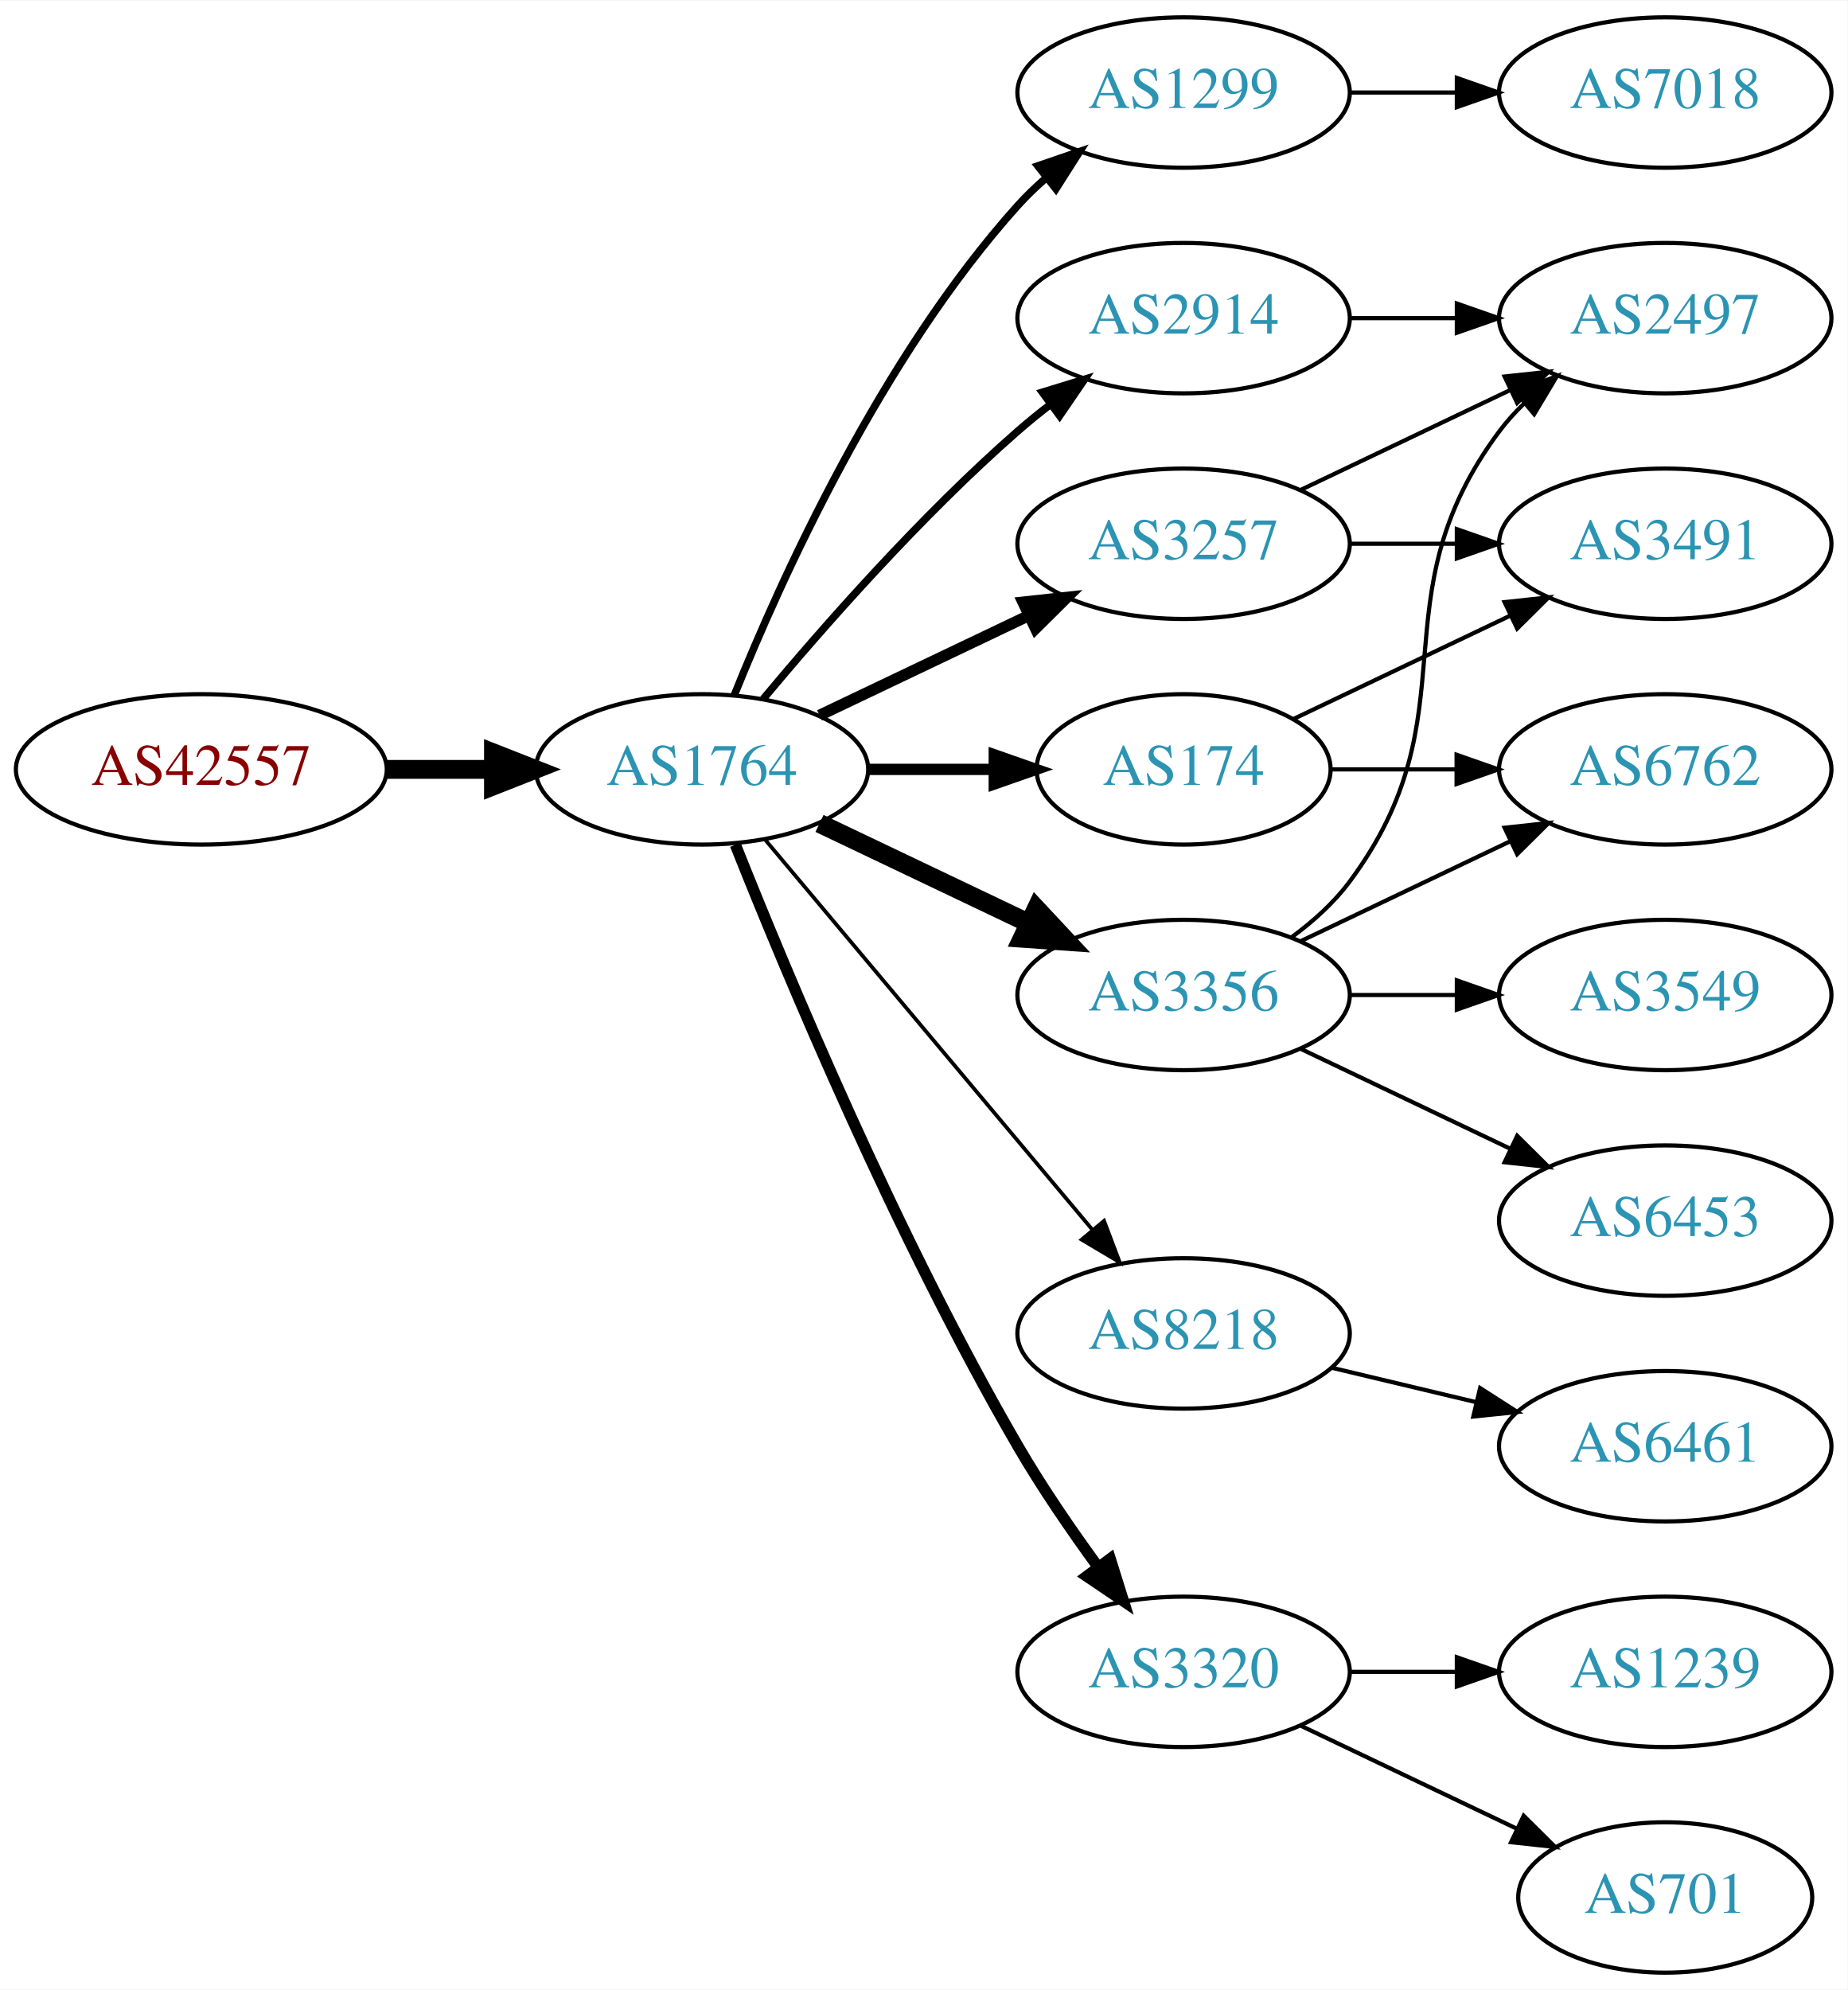
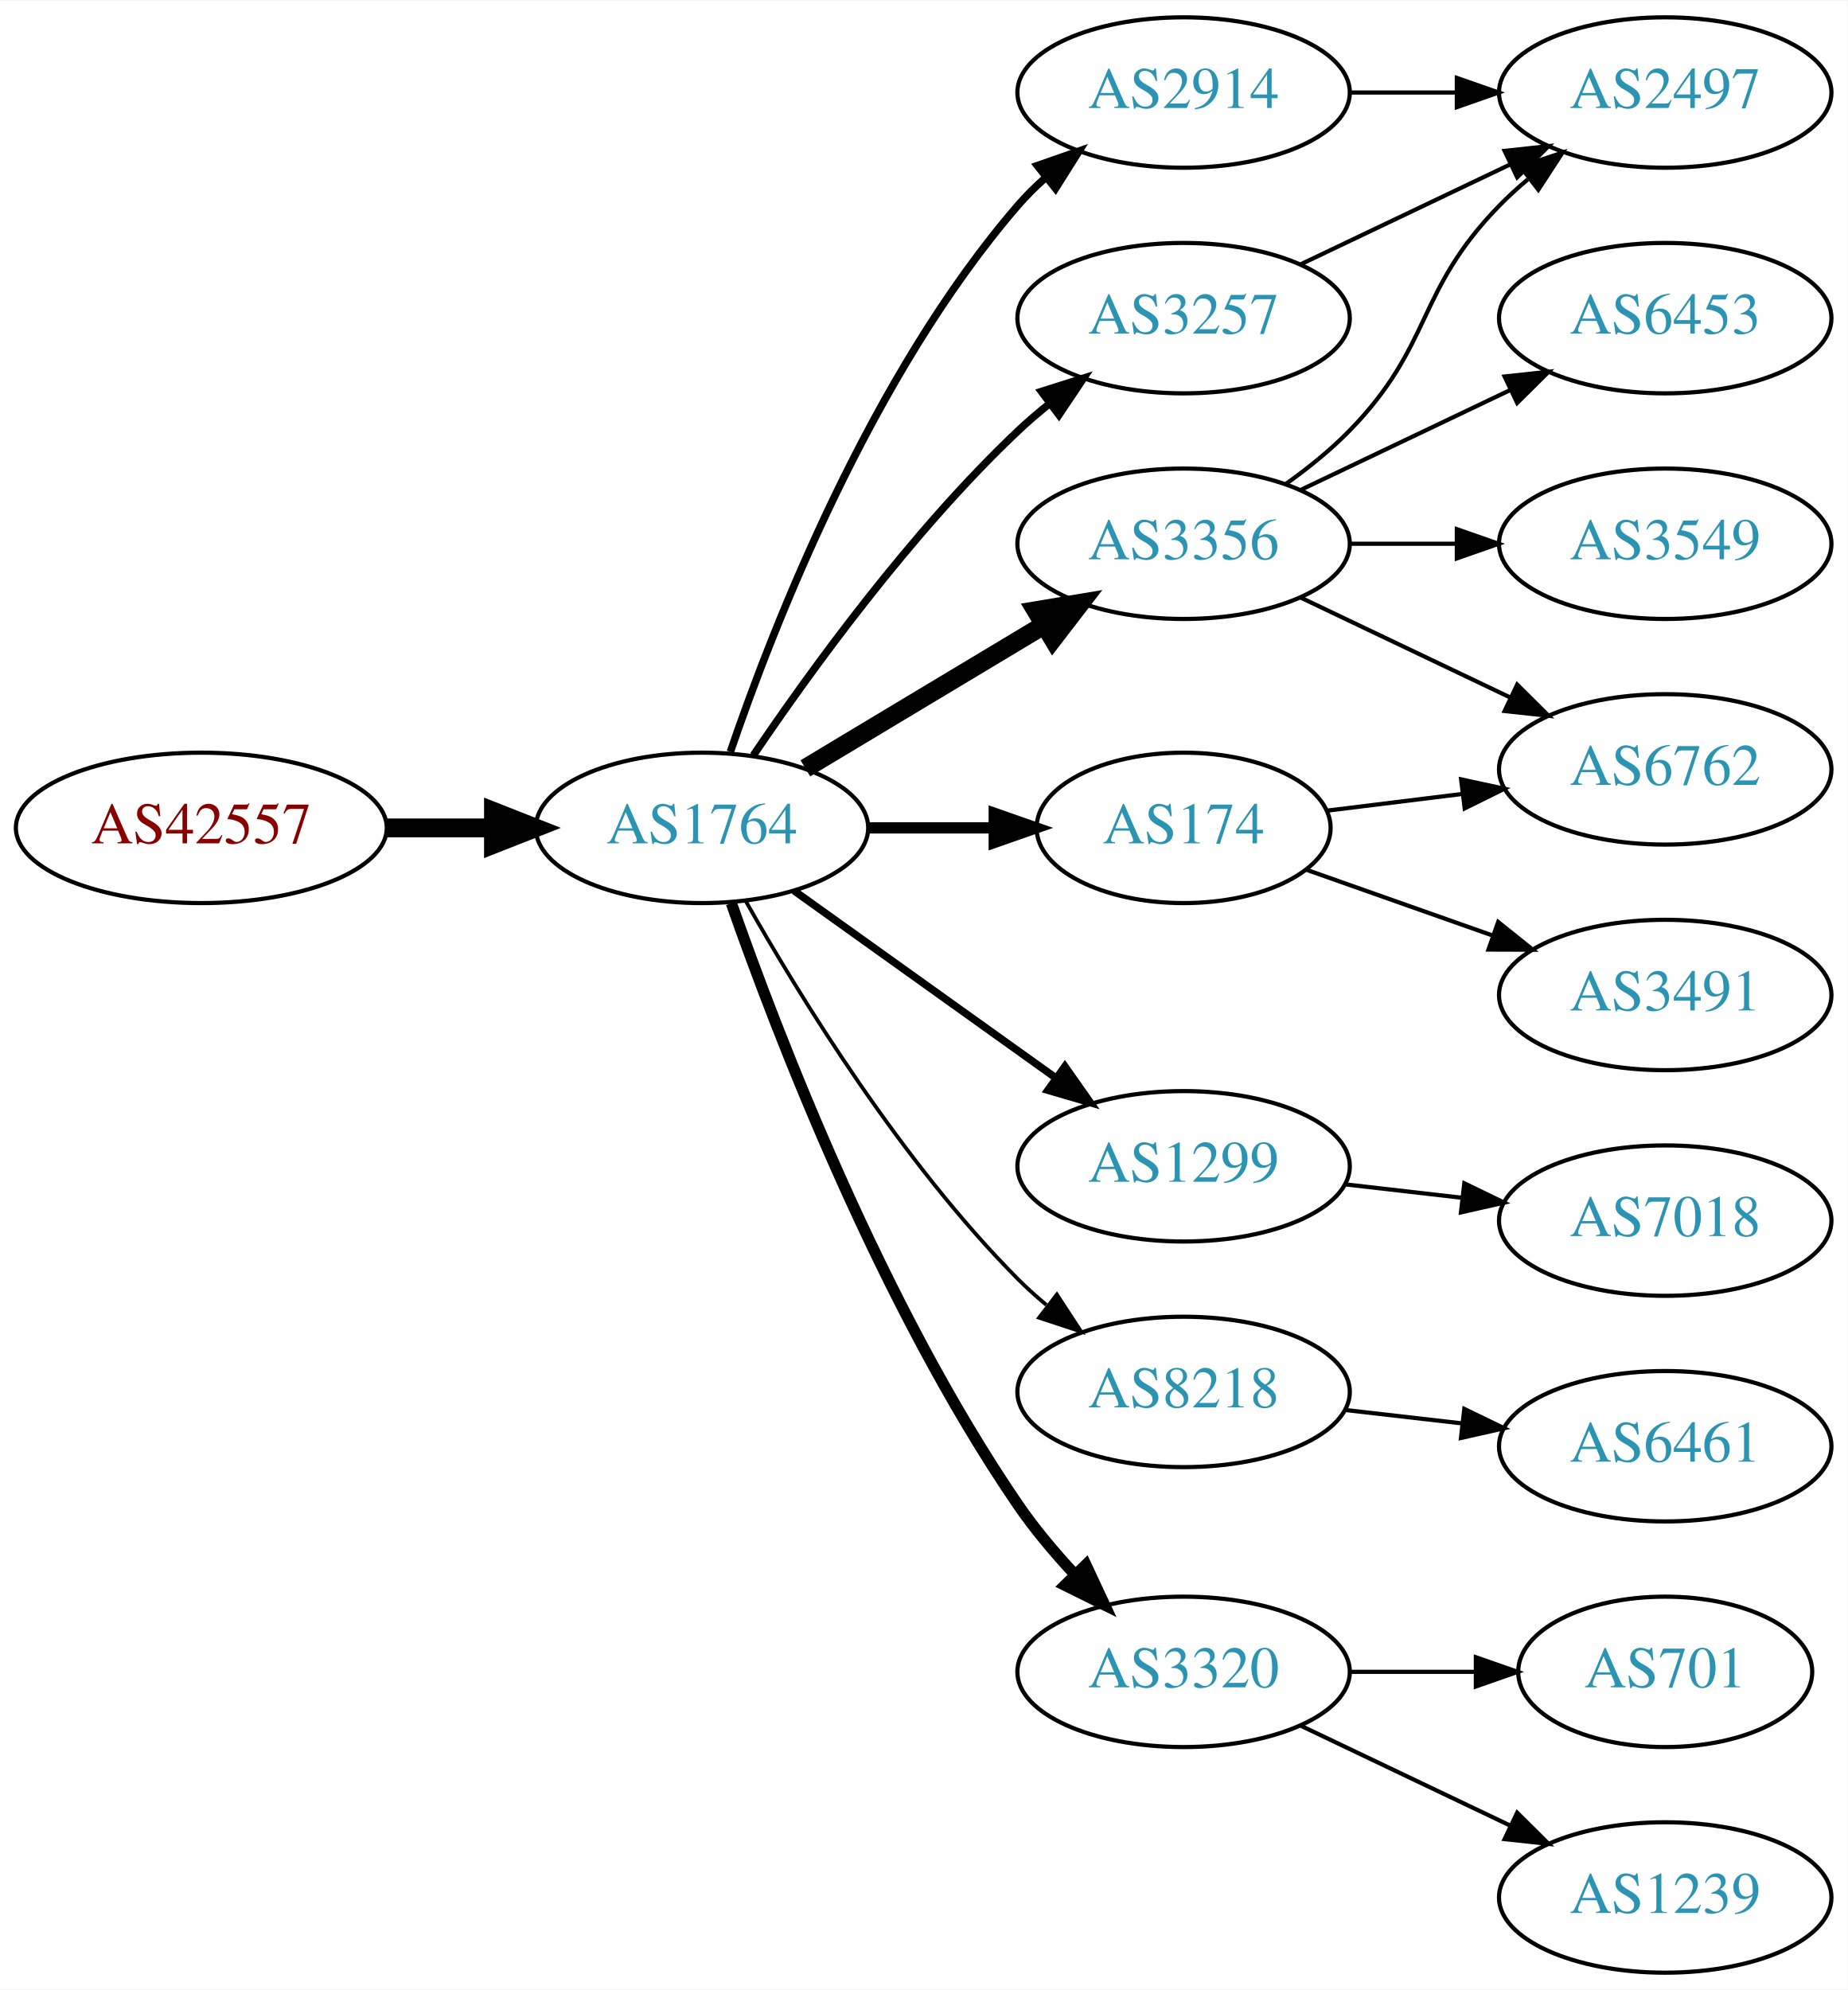
<svg xmlns="http://www.w3.org/2000/svg" xmlns:xlink="http://www.w3.org/1999/xlink" width="442pt" height="476pt" viewBox="0.00 0.00 442.27 476.00">
  <g id="graph0" class="graph" transform="scale(1 1) rotate(0) translate(4 472)">
    <polygon fill="white" stroke="none" points="-4,4 -4,-472 438.271,-472 438.271,4 -4,4" />
    <g id="node1" class="node">
      <g id="a_node1">
        <a xlink:href="/asn/42557" xlink:title="AS42557 ~ Xidras GmbH [AT]">
-           <ellipse fill="#ffffff" stroke="black" cx="44.196" cy="-288" rx="44.393" ry="18" />
-           <text text-anchor="middle" x="44.196" y="-284.3" font-family="Times,serif" font-size="14.00" fill="#880000">AS42557</text>
+           <ellipse fill="#ffffff" stroke="black" cx="44.196" cy="-274" rx="44.393" ry="18" />
+           <text text-anchor="middle" x="44.196" y="-270.3" font-family="Times,serif" font-size="14.00" fill="#880000">AS42557</text>
        </a>
      </g>
    </g>
    <g id="node2" class="node">
      <g id="a_node2">
        <a xlink:href="/asn/1764" xlink:title="AS1764 ~ NEXTLAYER-AS [AT]">
-           <ellipse fill="#ffffff" stroke="black" cx="164.039" cy="-288" rx="39.794" ry="18" />
-           <text text-anchor="middle" x="164.039" y="-284.3" font-family="Times,serif" font-size="14.00" fill="#2c94b3">AS1764</text>
+           <ellipse fill="#ffffff" stroke="black" cx="164.039" cy="-274" rx="39.794" ry="18" />
+           <text text-anchor="middle" x="164.039" y="-270.3" font-family="Times,serif" font-size="14.00" fill="#2c94b3">AS1764</text>
        </a>
      </g>
    </g>
    <g id="edge1" class="edge">
-       <path fill="none" stroke="black" stroke-width="4.5" d="M88.407,-288C96.72,-288 105.482,-288 113.965,-288" />
-       <polygon fill="black" stroke="black" stroke-width="4.5" points="114.123,-291.938 124.123,-288 114.123,-284.063 114.123,-291.938" />
+       <path fill="none" stroke="black" stroke-width="4.5" d="M88.407,-274C96.72,-274 105.482,-274 113.965,-274" />
+       <polygon fill="black" stroke="black" stroke-width="4.5" points="114.123,-277.938 124.123,-274 114.123,-270.063 114.123,-277.938" />
    </g>
    <g id="node3" class="node">
      <g id="a_node3">
-         <a xlink:href="/asn/1299" xlink:title="AS1299 ~ Telia Carrier [EU]">
-           <ellipse fill="#ffffff" stroke="black" cx="279.332" cy="-450" rx="39.794" ry="18" />
-           <text text-anchor="middle" x="279.332" y="-446.3" font-family="Times,serif" font-size="14.00" fill="#2c94b3">AS1299</text>
+         <a xlink:href="/asn/3257" xlink:title="AS3257 ~ GTT [DE]">
+           <ellipse fill="#ffffff" stroke="black" cx="279.332" cy="-396" rx="39.794" ry="18" />
+           <text text-anchor="middle" x="279.332" y="-392.3" font-family="Times,serif" font-size="14.00" fill="#2c94b3">AS3257</text>
        </a>
      </g>
    </g>
    <g id="edge2" class="edge">
-       <path fill="none" stroke="black" stroke-width="1.8" d="M171.786,-305.787C182.837,-333.243 206.891,-386.578 239.685,-423 241.688,-425.224 243.906,-427.363 246.239,-429.397" />
-       <polygon fill="black" stroke="black" stroke-width="1.8" points="244.437,-432.433 254.458,-435.873 248.769,-426.935 244.437,-432.433" />
+       <path fill="none" stroke="black" stroke-width="1.8" d="M176.358,-291.378C189.932,-311.444 214.078,-344.792 239.685,-369 242.064,-371.249 244.643,-373.454 247.302,-375.575" />
+       <polygon fill="black" stroke="black" stroke-width="1.8" points="245.294,-378.444 255.395,-381.64 249.492,-372.843 245.294,-378.444" />
    </g>
    <g id="node4" class="node">
      <g id="a_node4">
-         <a xlink:href="/asn/3257" xlink:title="AS3257 ~ GTT [DE]">
+         <a xlink:href="/asn/3356" xlink:title="AS3356 ~ Level 3 Parent, LLC [US]">
          <ellipse fill="#ffffff" stroke="black" cx="279.332" cy="-342" rx="39.794" ry="18" />
-           <text text-anchor="middle" x="279.332" y="-338.3" font-family="Times,serif" font-size="14.00" fill="#2c94b3">AS3257</text>
+           <text text-anchor="middle" x="279.332" y="-338.3" font-family="Times,serif" font-size="14.00" fill="#2c94b3">AS3356</text>
        </a>
      </g>
    </g>
    <g id="edge3" class="edge">
-       <path fill="none" stroke="black" stroke-width="2.7" d="M192.175,-300.934C207.169,-308.081 225.99,-317.052 242.213,-324.785" />
-       <polygon fill="black" stroke="black" stroke-width="2.7" points="240.884,-328.028 251.417,-329.171 243.895,-321.709 240.884,-328.028" />
+       <path fill="none" stroke="black" stroke-width="4.5" d="M188.789,-288.255C205.405,-298.229 227.801,-311.671 246.038,-322.617" />
+       <polygon fill="black" stroke="black" stroke-width="4.5" points="244.012,-325.993 254.613,-327.764 248.065,-319.241 244.012,-325.993" />
    </g>
    <g id="node5" class="node">
      <g id="a_node5">
-         <a xlink:href="/asn/174" xlink:title="AS174 ~ Cogent Communications [US]">
-           <ellipse fill="#ffffff" stroke="black" cx="279.332" cy="-288" rx="35.194" ry="18" />
-           <text text-anchor="middle" x="279.332" y="-284.3" font-family="Times,serif" font-size="14.00" fill="#2c94b3">AS174</text>
+         <a xlink:href="/asn/1299" xlink:title="AS1299 ~ Telia Carrier [EU]">
+           <ellipse fill="#ffffff" stroke="black" cx="279.332" cy="-193" rx="39.794" ry="18" />
+           <text text-anchor="middle" x="279.332" y="-189.3" font-family="Times,serif" font-size="14.00" fill="#2c94b3">AS1299</text>
        </a>
      </g>
    </g>
    <g id="edge4" class="edge">
-       <path fill="none" stroke="black" stroke-width="2.7" d="M203.711,-288C213.416,-288 223.907,-288 233.87,-288" />
-       <polygon fill="black" stroke="black" stroke-width="2.7" points="234.006,-291.5 244.006,-288 234.006,-284.5 234.006,-291.5" />
+       <path fill="none" stroke="black" stroke-width="1.8" d="M186.083,-258.954C203.697,-246.361 229.036,-228.245 248.701,-214.184" />
+       <polygon fill="black" stroke="black" stroke-width="1.8" points="250.917,-216.903 257.016,-208.24 246.845,-211.209 250.917,-216.903" />
    </g>
    <g id="node6" class="node">
      <g id="a_node6">
-         <a xlink:href="/asn/3356" xlink:title="AS3356 ~ Level 3 Parent, LLC [US]">
-           <ellipse fill="#ffffff" stroke="black" cx="279.332" cy="-234" rx="39.794" ry="18" />
-           <text text-anchor="middle" x="279.332" y="-230.3" font-family="Times,serif" font-size="14.00" fill="#2c94b3">AS3356</text>
+         <a xlink:href="/asn/8218" xlink:title="AS8218 ~ legacy Neotelecoms [FR]">
+           <ellipse fill="#ffffff" stroke="black" cx="279.332" cy="-139" rx="39.794" ry="18" />
+           <text text-anchor="middle" x="279.332" y="-135.3" font-family="Times,serif" font-size="14.00" fill="#2c94b3">AS8218</text>
        </a>
      </g>
    </g>
    <g id="edge5" class="edge">
-       <path fill="none" stroke="black" stroke-width="4.5" d="M192.175,-275.066C207.169,-267.919 225.99,-258.948 242.213,-251.215" />
-       <polygon fill="black" stroke="black" stroke-width="4.5" points="244.084,-254.686 251.417,-246.829 240.695,-247.577 244.084,-254.686" />
+       <path fill="none" stroke="black" stroke-width="0.9" d="M174.498,-256.51C187.28,-233.904 211.712,-194.114 239.685,-166 241.796,-163.879 244.092,-161.812 246.477,-159.829" />
+       <polygon fill="black" stroke="black" stroke-width="0.9" points="248.993,-162.31 254.793,-153.444 244.73,-156.758 248.993,-162.31" />
    </g>
    <g id="node7" class="node">
      <g id="a_node7">
-         <a xlink:href="/asn/8218" xlink:title="AS8218 ~ legacy Neotelecoms [FR]">
-           <ellipse fill="#ffffff" stroke="black" cx="279.332" cy="-153" rx="39.794" ry="18" />
-           <text text-anchor="middle" x="279.332" y="-149.3" font-family="Times,serif" font-size="14.00" fill="#2c94b3">AS8218</text>
+         <a xlink:href="/asn/174" xlink:title="AS174 ~ Cogent Communications [US]">
+           <ellipse fill="#ffffff" stroke="black" cx="279.332" cy="-274" rx="35.194" ry="18" />
+           <text text-anchor="middle" x="279.332" y="-270.3" font-family="Times,serif" font-size="14.00" fill="#2c94b3">AS174</text>
        </a>
      </g>
    </g>
    <g id="edge6" class="edge">
-       <path fill="none" stroke="black" stroke-width="0.9" d="M179.158,-271.175C198.833,-247.731 234.637,-205.066 257.415,-177.924" />
-       <polygon fill="black" stroke="black" stroke-width="0.9" points="260.287,-179.947 264.034,-170.037 254.925,-175.447 260.287,-179.947" />
+       <path fill="none" stroke="black" stroke-width="2.7" d="M203.711,-274C213.416,-274 223.907,-274 233.87,-274" />
+       <polygon fill="black" stroke="black" stroke-width="2.7" points="234.006,-277.5 244.006,-274 234.006,-270.5 234.006,-277.5" />
    </g>
    <g id="node8" class="node">
      <g id="a_node8">
-         <a xlink:href="/asn/2914" xlink:title="AS2914 ~ NTT America, Inc. [US]">
-           <ellipse fill="#ffffff" stroke="black" cx="279.332" cy="-396" rx="39.794" ry="18" />
-           <text text-anchor="middle" x="279.332" y="-392.3" font-family="Times,serif" font-size="14.00" fill="#2c94b3">AS2914</text>
-         </a>
-       </g>
-     </g>
-     <g id="edge7" class="edge">
-       <path fill="none" stroke="black" stroke-width="1.8" d="M178.669,-304.817C192.951,-321.929 216.498,-348.745 239.685,-369 242.151,-371.154 244.789,-373.294 247.487,-375.372" />
-       <polygon fill="black" stroke="black" stroke-width="1.8" points="245.512,-378.264 255.641,-381.37 249.66,-372.625 245.512,-378.264" />
-     </g>
-     <g id="node9" class="node">
-       <g id="a_node9">
        <a xlink:href="/asn/3320" xlink:title="AS3320 ~ DTAG [DE]">
          <ellipse fill="#ffffff" stroke="black" cx="279.332" cy="-72" rx="39.794" ry="18" />
          <text text-anchor="middle" x="279.332" y="-68.3" font-family="Times,serif" font-size="14.00" fill="#2c94b3">AS3320</text>
        </a>
      </g>
    </g>
+     <g id="edge7" class="edge">
+       <path fill="none" stroke="black" stroke-width="2.7" d="M171.083,-255.952C181.965,-224.894 206.813,-160.05 239.685,-112 243.641,-106.217 248.46,-100.499 253.334,-95.273" />
+       <polygon fill="black" stroke="black" stroke-width="2.7" points="255.936,-97.618 260.421,-88.019 250.929,-92.726 255.936,-97.618" />
+     </g>
+     <g id="node9" class="node">
+       <g id="a_node9">
+         <a xlink:href="/asn/2914" xlink:title="AS2914 ~ NTT America, Inc. [US]">
+           <ellipse fill="#ffffff" stroke="black" cx="279.332" cy="-450" rx="39.794" ry="18" />
+           <text text-anchor="middle" x="279.332" y="-446.3" font-family="Times,serif" font-size="14.00" fill="#2c94b3">AS2914</text>
+         </a>
+       </g>
+     </g>
    <g id="edge8" class="edge">
-       <path fill="none" stroke="black" stroke-width="2.7" d="M172.042,-269.949C184.169,-239.43 210.587,-176.067 239.685,-126 245.392,-116.181 252.43,-105.922 258.929,-97.016" />
-       <polygon fill="black" stroke="black" stroke-width="2.7" points="261.77,-99.061 264.934,-88.95 256.155,-94.881 261.77,-99.061" />
-     </g>
-     <g id="node15" class="node">
-       <g id="a_node15">
-         <a xlink:href="/asn/7018" xlink:title="AS7018 ~ AT&amp;T Services, Inc. [US]">
-           <ellipse fill="#ffffff" stroke="black" cx="394.625" cy="-450" rx="39.794" ry="18" />
-           <text text-anchor="middle" x="394.625" y="-446.3" font-family="Times,serif" font-size="14.00" fill="#2c94b3">AS7018</text>
-         </a>
-       </g>
-     </g>
-     <g id="edge14" class="edge">
-       <path fill="none" stroke="black" d="M319.004,-450C327.207,-450 335.971,-450 344.503,-450" />
-       <polygon fill="black" stroke="black" points="344.742,-453.5 354.742,-450 344.742,-446.5 344.742,-453.5" />
-     </g>
-     <g id="node12" class="node">
-       <g id="a_node12">
-         <a xlink:href="/asn/2497" xlink:title="AS2497 ~ Internet Initiative Japan Inc. [JP]">
-           <ellipse fill="#ffffff" stroke="black" cx="394.625" cy="-396" rx="39.794" ry="18" />
-           <text text-anchor="middle" x="394.625" y="-392.3" font-family="Times,serif" font-size="14.00" fill="#2c94b3">AS2497</text>
-         </a>
-       </g>
-     </g>
-     <g id="edge15" class="edge">
-       <path fill="none" stroke="black" d="M307.468,-354.934C322.462,-362.081 341.283,-371.052 357.506,-378.785" />
-       <polygon fill="black" stroke="black" points="356.177,-382.028 366.71,-383.171 359.188,-375.709 356.177,-382.028" />
+       <path fill="none" stroke="black" stroke-width="1.8" d="M170.837,-292.196C181.036,-322.077 204.496,-382.284 239.685,-423 241.642,-425.264 243.828,-427.432 246.138,-429.486" />
+       <polygon fill="black" stroke="black" stroke-width="1.8" points="244.313,-432.507 254.317,-435.998 248.674,-427.031 244.313,-432.507" />
    </g>
    <g id="node16" class="node">
      <g id="a_node16">
-         <a xlink:href="/asn/3491" xlink:title="AS3491 ~ PCCW Global, Inc. [US]">
-           <ellipse fill="#ffffff" stroke="black" cx="394.625" cy="-342" rx="39.794" ry="18" />
-           <text text-anchor="middle" x="394.625" y="-338.3" font-family="Times,serif" font-size="14.00" fill="#2c94b3">AS3491</text>
-         </a>
-       </g>
-     </g>
-     <g id="edge16" class="edge">
-       <path fill="none" stroke="black" d="M319.004,-342C327.207,-342 335.971,-342 344.503,-342" />
-       <polygon fill="black" stroke="black" points="344.742,-345.5 354.742,-342 344.742,-338.5 344.742,-345.5" />
+         <a xlink:href="/asn/2497" xlink:title="AS2497 ~ Internet Initiative Japan Inc. [JP]">
+           <ellipse fill="#ffffff" stroke="black" cx="394.625" cy="-450" rx="39.794" ry="18" />
+           <text text-anchor="middle" x="394.625" y="-446.3" font-family="Times,serif" font-size="14.00" fill="#2c94b3">AS2497</text>
+         </a>
+       </g>
+     </g>
+     <g id="edge20" class="edge">
+       <path fill="none" stroke="black" d="M307.468,-408.934C322.462,-416.081 341.283,-425.052 357.506,-432.785" />
+       <polygon fill="black" stroke="black" points="356.177,-436.028 366.71,-437.171 359.188,-429.709 356.177,-436.028" />
    </g>
    <g id="node13" class="node">
      <g id="a_node13">
        <a xlink:href="/asn/6762" xlink:title="AS6762 ~ TELECOM ITALIA SPARKLE S.p.A. [IT]">
          <ellipse fill="#ffffff" stroke="black" cx="394.625" cy="-288" rx="39.794" ry="18" />
          <text text-anchor="middle" x="394.625" y="-284.3" font-family="Times,serif" font-size="14.00" fill="#2c94b3">AS6762</text>
        </a>
      </g>
    </g>
-     <g id="edge20" class="edge">
-       <path fill="none" stroke="black" d="M314.631,-288C324.008,-288 334.358,-288 344.393,-288" />
-       <polygon fill="black" stroke="black" points="344.681,-291.5 354.681,-288 344.681,-284.5 344.681,-291.5" />
-     </g>
-     <g id="edge21" class="edge">
-       <path fill="none" stroke="black" d="M305.757,-300.119C321.059,-307.413 340.783,-316.814 357.665,-324.86" />
-       <polygon fill="black" stroke="black" points="356.172,-328.026 366.705,-329.169 359.184,-321.707 356.172,-328.026" />
+     <g id="edge17" class="edge">
+       <path fill="none" stroke="black" d="M307.468,-329.066C322.462,-321.919 341.283,-312.948 357.506,-305.215" />
+       <polygon fill="black" stroke="black" points="359.188,-308.291 366.71,-300.829 356.177,-301.972 359.188,-308.291" />
+     </g>
+     <g id="edge16" class="edge">
+       <path fill="none" stroke="black" d="M303.926,-356.389C309.182,-360.148 314.513,-364.437 318.978,-369 339.151,-389.617 334.806,-402.383 354.978,-423 357.071,-425.139 359.354,-427.218 361.731,-429.21" />
+       <polygon fill="black" stroke="black" points="359.974,-432.275 370.031,-435.611 364.249,-426.732 359.974,-432.275" />
+     </g>
+     <g id="node17" class="node">
+       <g id="a_node17">
+         <a xlink:href="/asn/3549" xlink:title="AS3549 ~ Level 3 Parent, LLC [US]">
+           <ellipse fill="#ffffff" stroke="black" cx="394.625" cy="-342" rx="39.794" ry="18" />
+           <text text-anchor="middle" x="394.625" y="-338.3" font-family="Times,serif" font-size="14.00" fill="#2c94b3">AS3549</text>
+         </a>
+       </g>
+     </g>
+     <g id="edge18" class="edge">
+       <path fill="none" stroke="black" d="M319.004,-342C327.207,-342 335.971,-342 344.503,-342" />
+       <polygon fill="black" stroke="black" points="344.742,-345.5 354.742,-342 344.742,-338.5 344.742,-345.5" />
+     </g>
+     <g id="node18" class="node">
+       <g id="a_node18">
+         <a xlink:href="/asn/6453" xlink:title="AS6453 ~ TATA COMMUNICATIONS (AMERICA) INC [US]">
+           <ellipse fill="#ffffff" stroke="black" cx="394.625" cy="-396" rx="39.794" ry="18" />
+           <text text-anchor="middle" x="394.625" y="-392.3" font-family="Times,serif" font-size="14.00" fill="#2c94b3">AS6453</text>
+         </a>
+       </g>
+     </g>
+     <g id="edge19" class="edge">
+       <path fill="none" stroke="black" d="M307.468,-354.934C322.462,-362.081 341.283,-371.052 357.506,-378.785" />
+       <polygon fill="black" stroke="black" points="356.177,-382.028 366.71,-383.171 359.188,-375.709 356.177,-382.028" />
    </g>
    <g id="node10" class="node">
      <g id="a_node10">
-         <a xlink:href="/asn/6453" xlink:title="AS6453 ~ TATA COMMUNICATIONS (AMERICA) INC [US]">
+         <a xlink:href="/asn/7018" xlink:title="AS7018 ~ AT&amp;T Services, Inc. [US]">
          <ellipse fill="#ffffff" stroke="black" cx="394.625" cy="-180" rx="39.794" ry="18" />
-           <text text-anchor="middle" x="394.625" y="-176.3" font-family="Times,serif" font-size="14.00" fill="#2c94b3">AS6453</text>
+           <text text-anchor="middle" x="394.625" y="-176.3" font-family="Times,serif" font-size="14.00" fill="#2c94b3">AS7018</text>
        </a>
      </g>
    </g>
    <g id="edge9" class="edge">
-       <path fill="none" stroke="black" d="M307.468,-221.066C322.462,-213.919 341.283,-204.948 357.506,-197.215" />
-       <polygon fill="black" stroke="black" points="359.188,-200.291 366.71,-192.829 356.177,-193.972 359.188,-200.291" />
+       <path fill="none" stroke="black" d="M318.057,-188.671C327.038,-187.641 336.737,-186.528 346.094,-185.454" />
+       <polygon fill="black" stroke="black" points="346.529,-188.927 356.064,-184.31 345.731,-181.973 346.529,-188.927" />
    </g>
    <g id="node11" class="node">
      <g id="a_node11">
-         <a xlink:href="/asn/3549" xlink:title="AS3549 ~ Level 3 Parent, LLC [US]">
-           <ellipse fill="#ffffff" stroke="black" cx="394.625" cy="-234" rx="39.794" ry="18" />
-           <text text-anchor="middle" x="394.625" y="-230.3" font-family="Times,serif" font-size="14.00" fill="#2c94b3">AS3549</text>
-         </a>
-       </g>
-     </g>
-     <g id="edge10" class="edge">
-       <path fill="none" stroke="black" d="M319.004,-234C327.207,-234 335.971,-234 344.503,-234" />
-       <polygon fill="black" stroke="black" points="344.742,-237.5 354.742,-234 344.742,-230.5 344.742,-237.5" />
-     </g>
-     <g id="edge11" class="edge">
-       <path fill="none" stroke="black" d="M305.262,-247.882C310.338,-251.611 315.256,-256.016 318.978,-261 349.249,-301.542 324.707,-328.458 354.978,-369 356.723,-371.336 358.73,-373.545 360.893,-375.617" />
-       <polygon fill="black" stroke="black" points="358.771,-378.405 368.694,-382.118 363.253,-373.027 358.771,-378.405" />
-     </g>
-     <g id="edge12" class="edge">
-       <path fill="none" stroke="black" d="M307.468,-246.934C322.462,-254.081 341.283,-263.052 357.506,-270.785" />
-       <polygon fill="black" stroke="black" points="356.177,-274.028 366.71,-275.171 359.188,-267.709 356.177,-274.028" />
-     </g>
-     <g id="node14" class="node">
-       <g id="a_node14">
        <a xlink:href="/asn/6461" xlink:title="AS6461 ~ Zayo Bandwidth [US]">
          <ellipse fill="#ffffff" stroke="black" cx="394.625" cy="-126" rx="39.794" ry="18" />
          <text text-anchor="middle" x="394.625" y="-122.3" font-family="Times,serif" font-size="14.00" fill="#2c94b3">AS6461</text>
        </a>
      </g>
    </g>
+     <g id="edge10" class="edge">
+       <path fill="none" stroke="black" d="M318.057,-134.671C327.038,-133.641 336.737,-132.528 346.094,-131.454" />
+       <polygon fill="black" stroke="black" points="346.529,-134.927 356.064,-130.31 345.731,-127.973 346.529,-134.927" />
+     </g>
+     <g id="node12" class="node">
+       <g id="a_node12">
+         <a xlink:href="/asn/3491" xlink:title="AS3491 ~ PCCW Global, Inc. [US]">
+           <ellipse fill="#ffffff" stroke="black" cx="394.625" cy="-234" rx="39.794" ry="18" />
+           <text text-anchor="middle" x="394.625" y="-230.3" font-family="Times,serif" font-size="14.00" fill="#2c94b3">AS3491</text>
+         </a>
+       </g>
+     </g>
+     <g id="edge11" class="edge">
+       <path fill="none" stroke="black" d="M308.628,-264.009C322.176,-259.226 338.64,-253.413 353.456,-248.182" />
+       <polygon fill="black" stroke="black" points="354.643,-251.475 362.908,-244.845 352.313,-244.874 354.643,-251.475" />
+     </g>
+     <g id="edge12" class="edge">
+       <path fill="none" stroke="black" d="M313.71,-278.125C323.801,-279.372 335.084,-280.766 345.919,-282.105" />
+       <polygon fill="black" stroke="black" points="345.762,-285.612 356.116,-283.365 346.621,-278.665 345.762,-285.612" />
+     </g>
+     <g id="node14" class="node">
+       <g id="a_node14">
+         <a xlink:href="/asn/1239" xlink:title="AS1239 ~ Sprint [US]">
+           <ellipse fill="#ffffff" stroke="black" cx="394.625" cy="-18" rx="39.794" ry="18" />
+           <text text-anchor="middle" x="394.625" y="-14.3" font-family="Times,serif" font-size="14.00" fill="#2c94b3">AS1239</text>
+         </a>
+       </g>
+     </g>
    <g id="edge13" class="edge">
-       <path fill="none" stroke="black" d="M314.939,-144.752C325.81,-142.162 337.964,-139.265 349.407,-136.538" />
-       <polygon fill="black" stroke="black" points="350.313,-139.92 359.229,-134.197 348.69,-133.111 350.313,-139.92" />
-     </g>
-     <g id="edge19" class="edge">
-       <path fill="none" stroke="black" d="M319.004,-396C327.207,-396 335.971,-396 344.503,-396" />
-       <polygon fill="black" stroke="black" points="344.742,-399.5 354.742,-396 344.742,-392.5 344.742,-399.5" />
-     </g>
-     <g id="node17" class="node">
-       <g id="a_node17">
+       <path fill="none" stroke="black" d="M307.468,-59.066C322.462,-51.919 341.283,-42.948 357.506,-35.215" />
+       <polygon fill="black" stroke="black" points="359.188,-38.291 366.71,-30.829 356.177,-31.972 359.188,-38.291" />
+     </g>
+     <g id="node15" class="node">
+       <g id="a_node15">
        <a xlink:href="/asn/701" xlink:title="AS701 ~ UUNET [US]">
-           <ellipse fill="#ffffff" stroke="black" cx="394.625" cy="-18" rx="35.194" ry="18" />
-           <text text-anchor="middle" x="394.625" y="-14.3" font-family="Times,serif" font-size="14.00" fill="#2c94b3">AS701</text>
-         </a>
-       </g>
-     </g>
-     <g id="edge17" class="edge">
-       <path fill="none" stroke="black" d="M307.468,-59.066C322.9,-51.71 342.385,-42.423 358.92,-34.541" />
-       <polygon fill="black" stroke="black" points="360.741,-37.551 368.262,-30.089 357.729,-31.232 360.741,-37.551" />
-     </g>
-     <g id="node18" class="node">
-       <g id="a_node18">
-         <a xlink:href="/asn/1239" xlink:title="AS1239 ~ Sprint [US]">
-           <ellipse fill="#ffffff" stroke="black" cx="394.625" cy="-72" rx="39.794" ry="18" />
-           <text text-anchor="middle" x="394.625" y="-68.3" font-family="Times,serif" font-size="14.00" fill="#2c94b3">AS1239</text>
-         </a>
-       </g>
-     </g>
-     <g id="edge18" class="edge">
-       <path fill="none" stroke="black" d="M319.004,-72C327.207,-72 335.971,-72 344.503,-72" />
-       <polygon fill="black" stroke="black" points="344.742,-75.5 354.742,-72 344.742,-68.5 344.742,-75.5" />
+           <ellipse fill="#ffffff" stroke="black" cx="394.625" cy="-72" rx="35.194" ry="18" />
+           <text text-anchor="middle" x="394.625" y="-68.3" font-family="Times,serif" font-size="14.00" fill="#2c94b3">AS701</text>
+         </a>
+       </g>
+     </g>
+     <g id="edge14" class="edge">
+       <path fill="none" stroke="black" d="M319.004,-72C328.709,-72 339.2,-72 349.163,-72" />
+       <polygon fill="black" stroke="black" points="349.299,-75.5 359.299,-72 349.299,-68.5 349.299,-75.5" />
+     </g>
+     <g id="edge15" class="edge">
+       <path fill="none" stroke="black" d="M319.004,-450C327.207,-450 335.971,-450 344.503,-450" />
+       <polygon fill="black" stroke="black" points="344.742,-453.5 354.742,-450 344.742,-446.5 344.742,-453.5" />
    </g>
  </g>
</svg>
